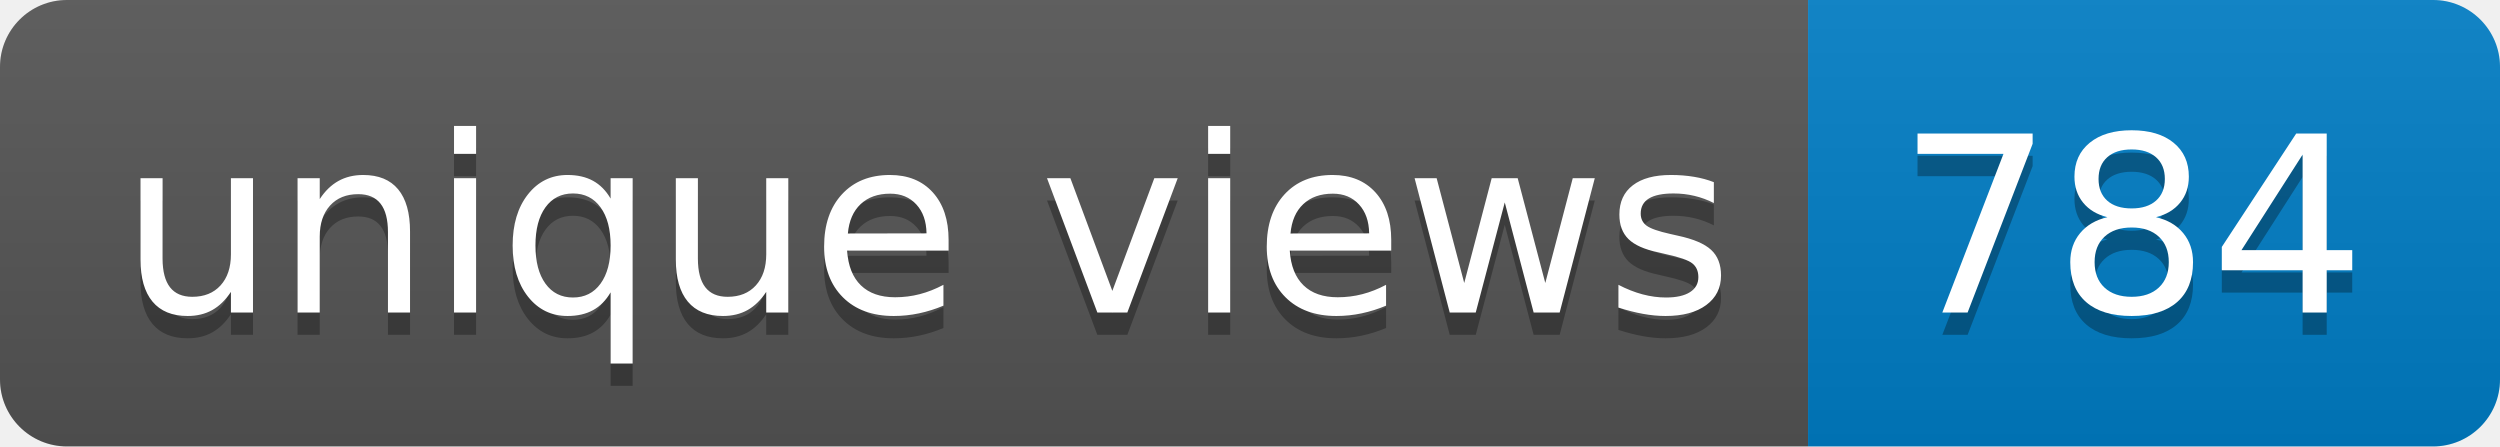
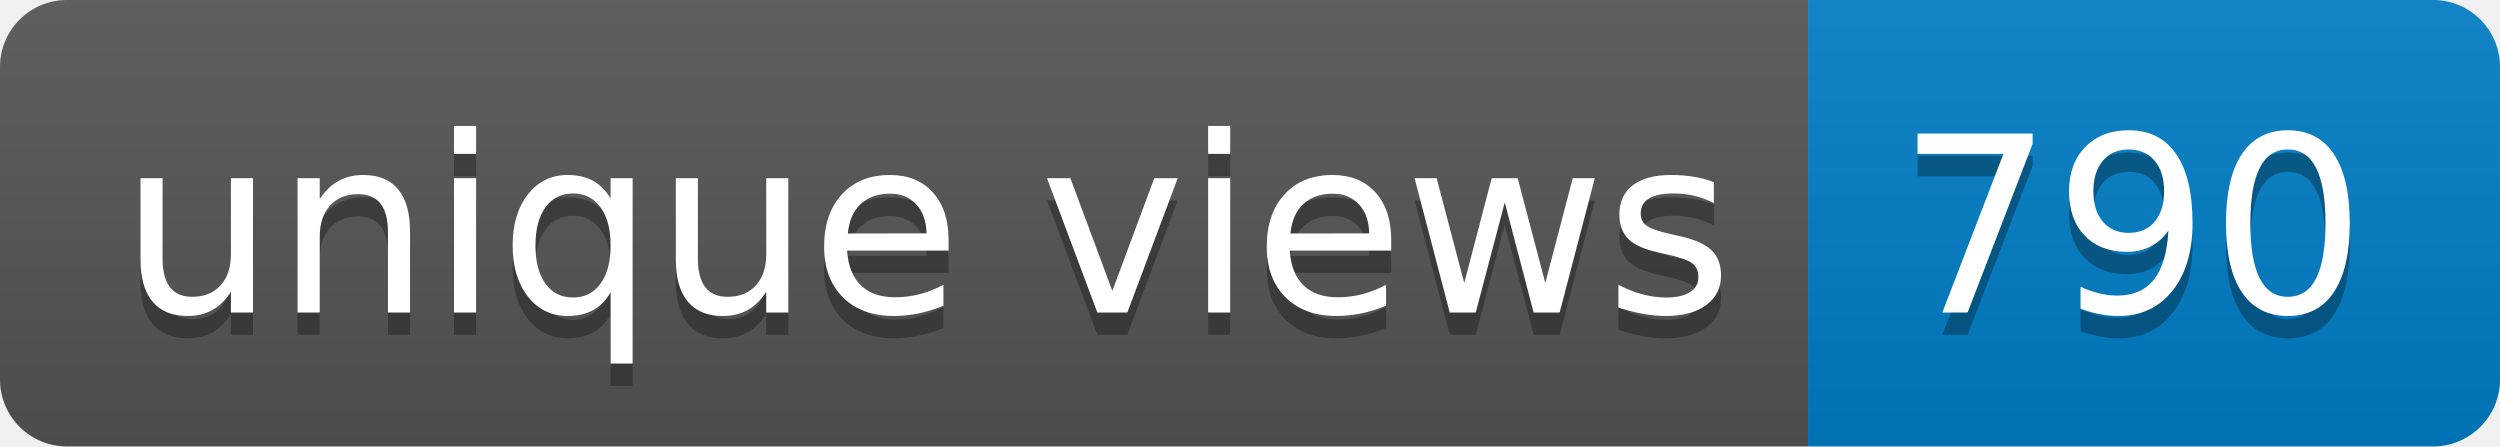
- <svg xmlns="http://www.w3.org/2000/svg" width="112" height="20" role="img" aria-label="unique views: 784">
+ <svg xmlns="http://www.w3.org/2000/svg" width="112" height="20" role="img" aria-label="unique views: 790">
  <linearGradient id="s" x2="0" y2="100%">
    <stop offset="0" stop-color="#bbb" stop-opacity=".1" />
    <stop offset="1" stop-opacity=".1" />
  </linearGradient>
  <clipPath id="r">
    <rect width="112" height="20" rx="3" fill="#fff" />
  </clipPath>
  <g clip-path="url(#r)">
    <rect width="81" height="20" fill="#555" />
    <rect x="81" width="31" height="20" fill="#007ec6" />
    <rect width="112" height="20" fill="url(#s)" />
  </g>
  <g fill="#fff" text-anchor="middle" font-family="Verdana,Geneva,DejaVu Sans,sans-serif" text-rendering="geometricPrecision" font-size="110">
    <text aria-hidden="true" x="415" y="150" fill="#010101" fill-opacity=".3" transform="scale(.1)" textLength="710">unique views</text>
    <text x="415" y="140" transform="scale(.1)" fill="#fff" textLength="710">unique views</text>
-     <text aria-hidden="true" x="955" y="150" fill="#010101" fill-opacity=".3" transform="scale(.1)" textLength="210">784</text>
-     <text x="955" y="140" transform="scale(.1)" fill="#fff" textLength="210">784</text>
+     <text aria-hidden="true" x="955" y="150" fill="#010101" fill-opacity=".3" transform="scale(.1)" textLength="210">790</text>
+     <text x="955" y="140" transform="scale(.1)" fill="#fff" textLength="210">790</text>
  </g>
</svg>
